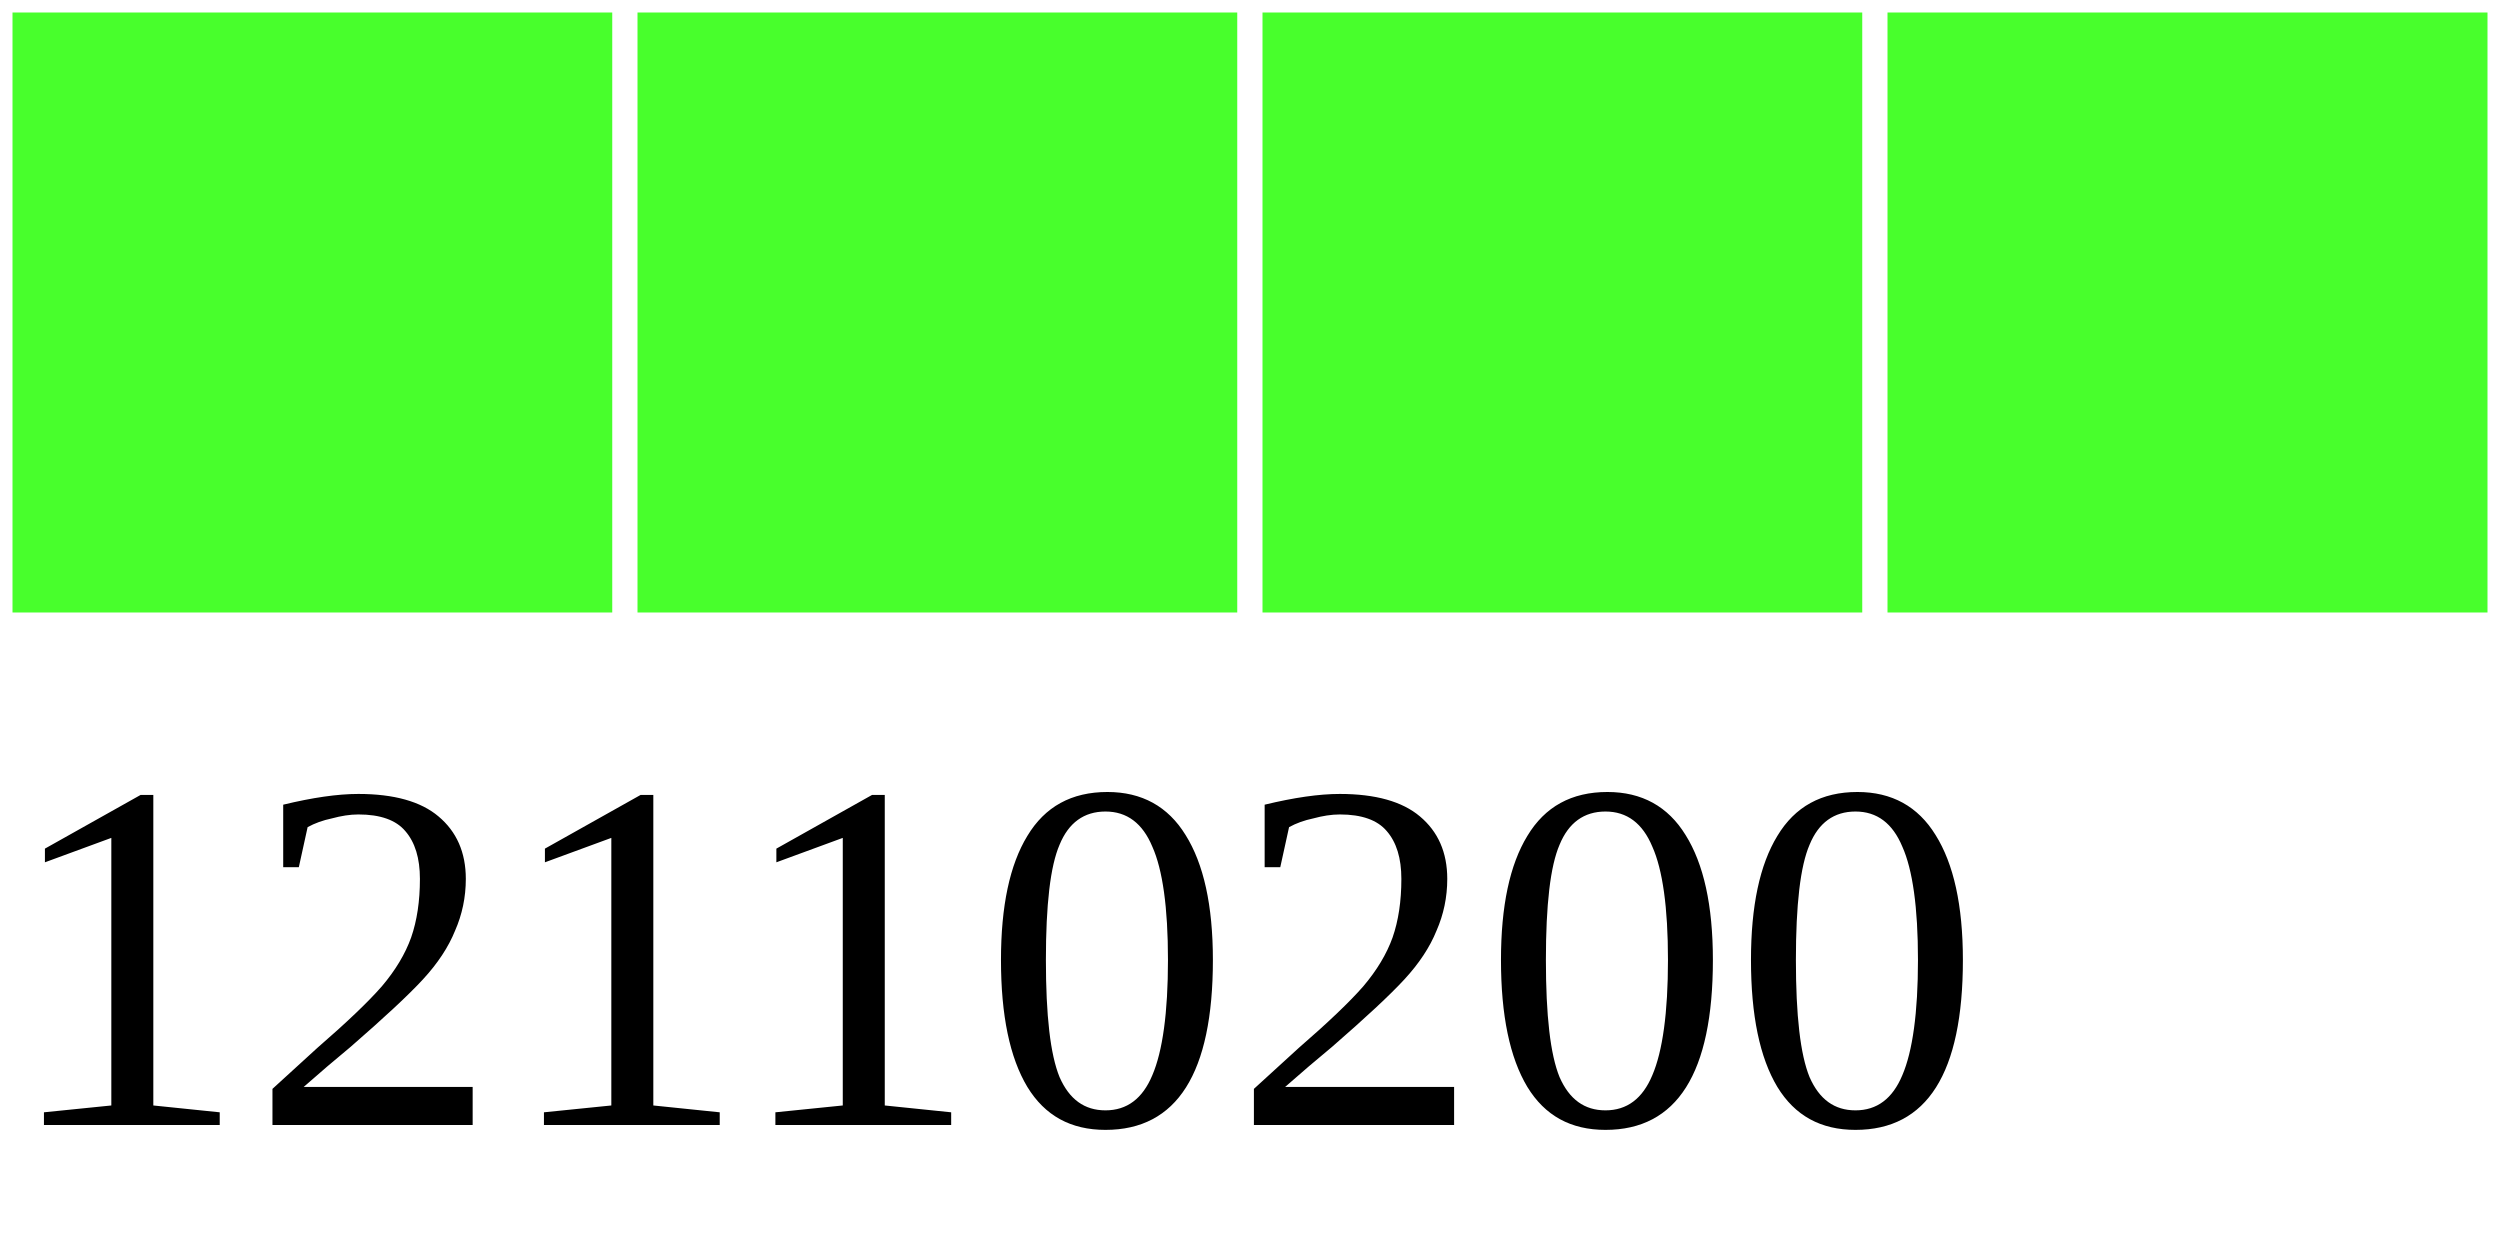
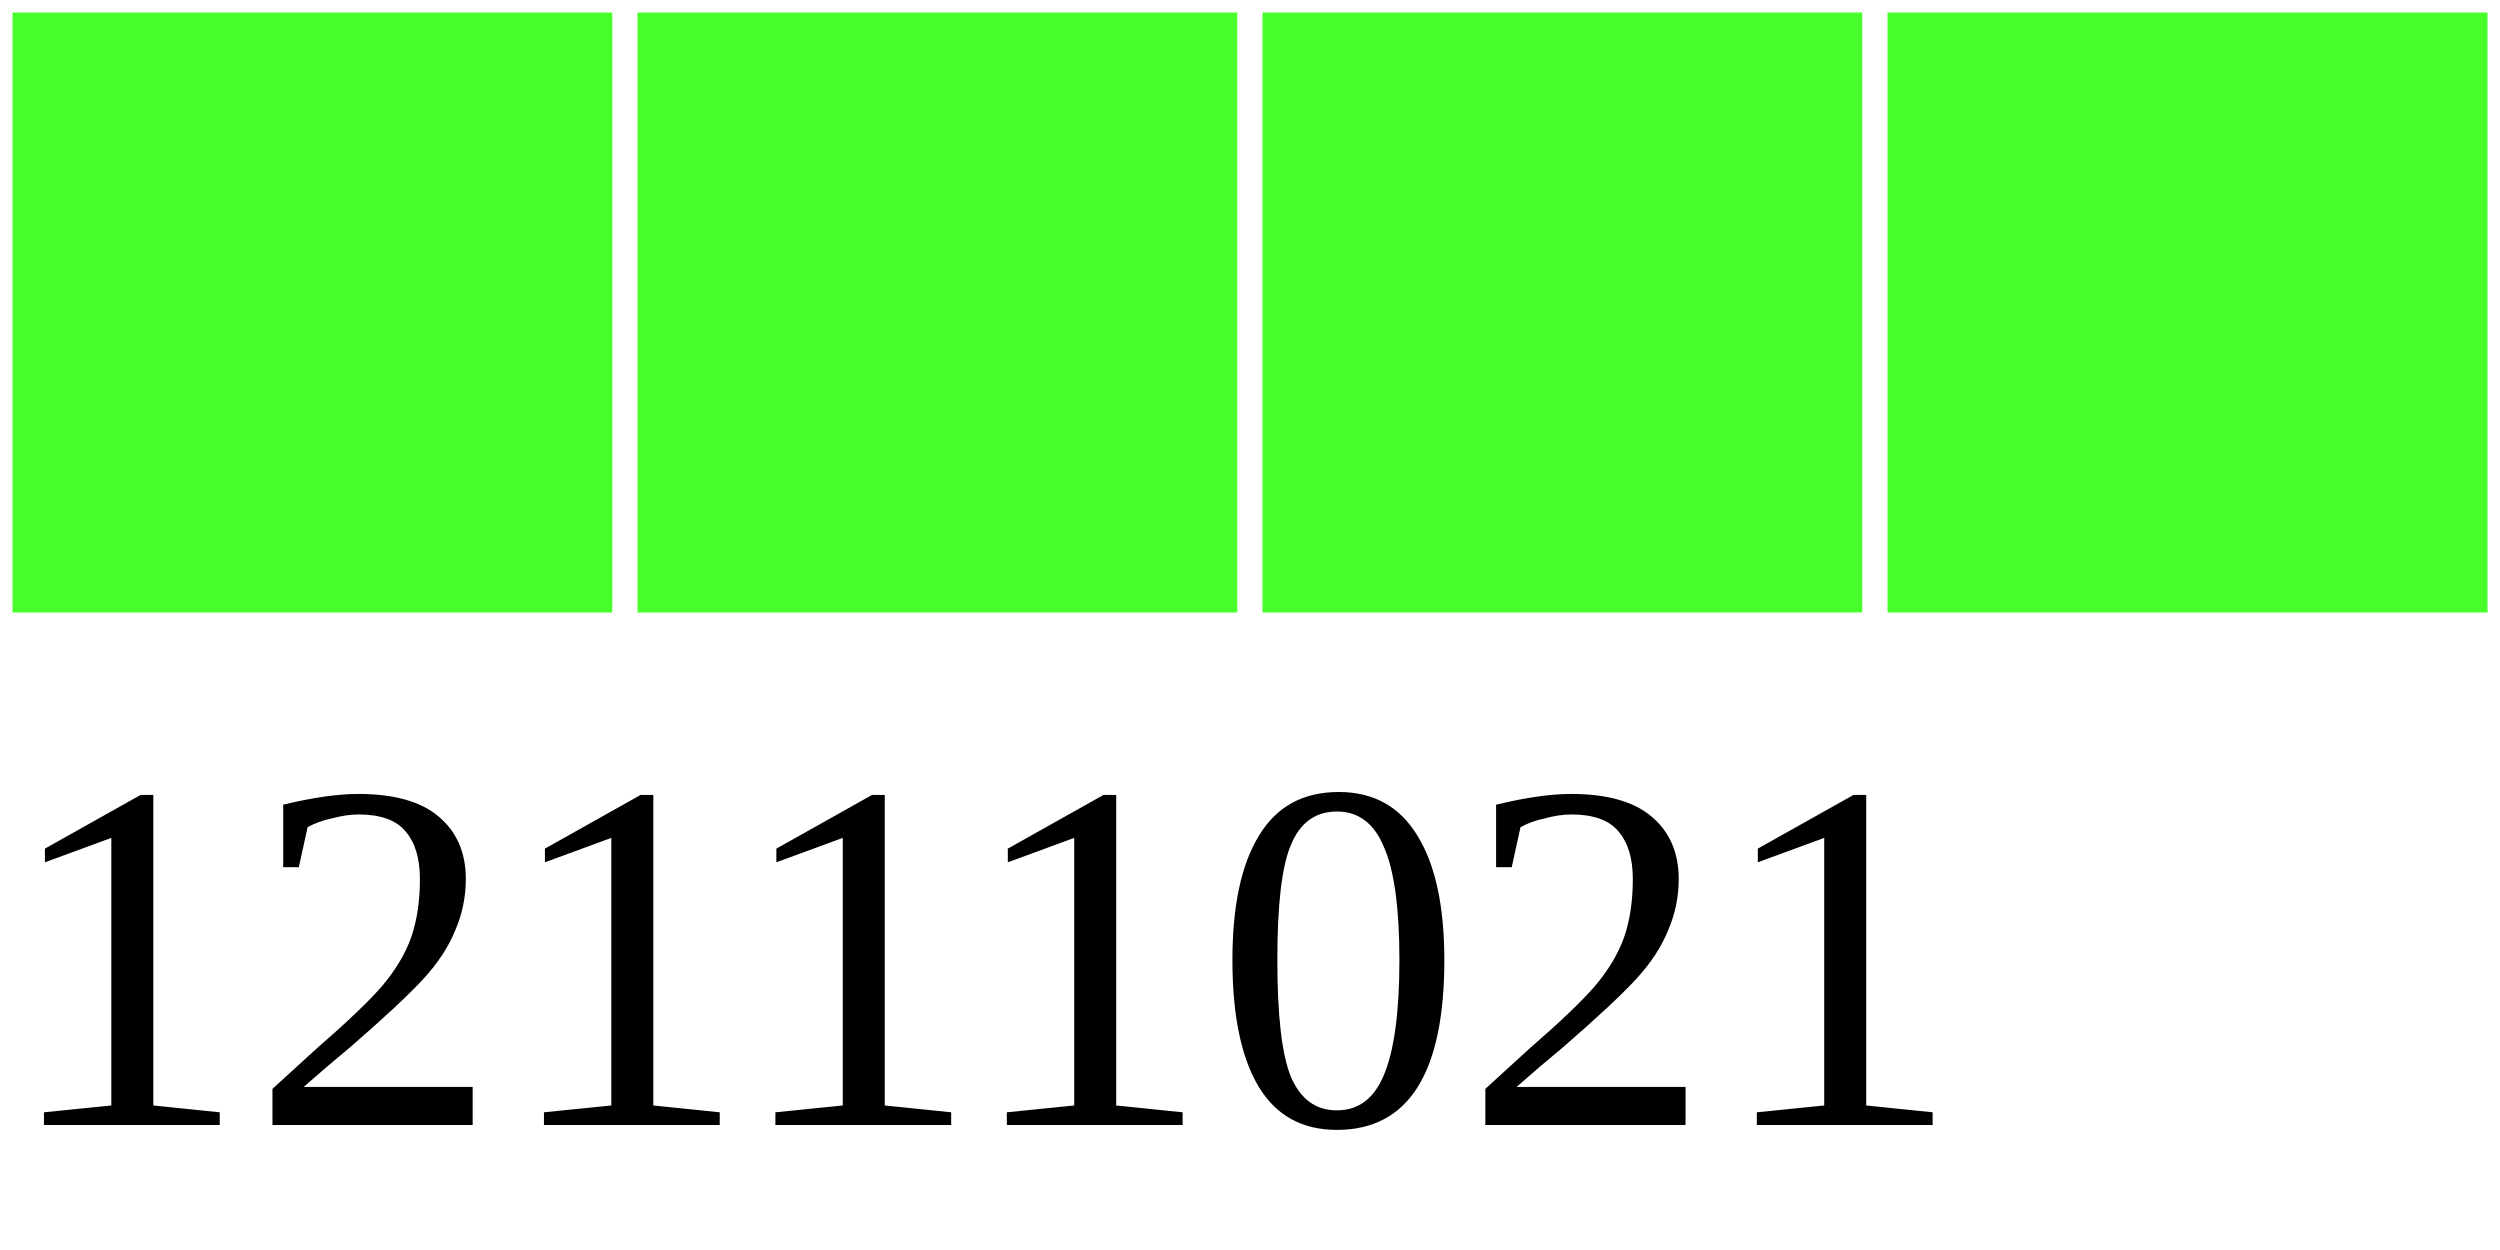
<svg xmlns="http://www.w3.org/2000/svg" width="40" height="20">
  <g>
    <rect width="10" height="10" style="fill:#48FF2C;stroke-width:0.4;stroke:rgb(255,255,255)" x="0" />
    <rect width="10" height="10" style="fill:#48FF2C;stroke-width:0.4;stroke:rgb(255,255,255)" x="10" />
    <rect width="10" height="10" style="fill:#48FF2C;stroke-width:0.4;stroke:rgb(255,255,255)" x="20" />
    <rect width="10" height="10" style="fill:#48FF2C;stroke-width:0.4;stroke:rgb(255,255,255)" x="30" />
-     <text x="0" y="18" fill="black" font-size="8">12110200</text>
+     <text x="0" y="18" fill="black" font-size="8">12111021</text>
  </g>
</svg>
